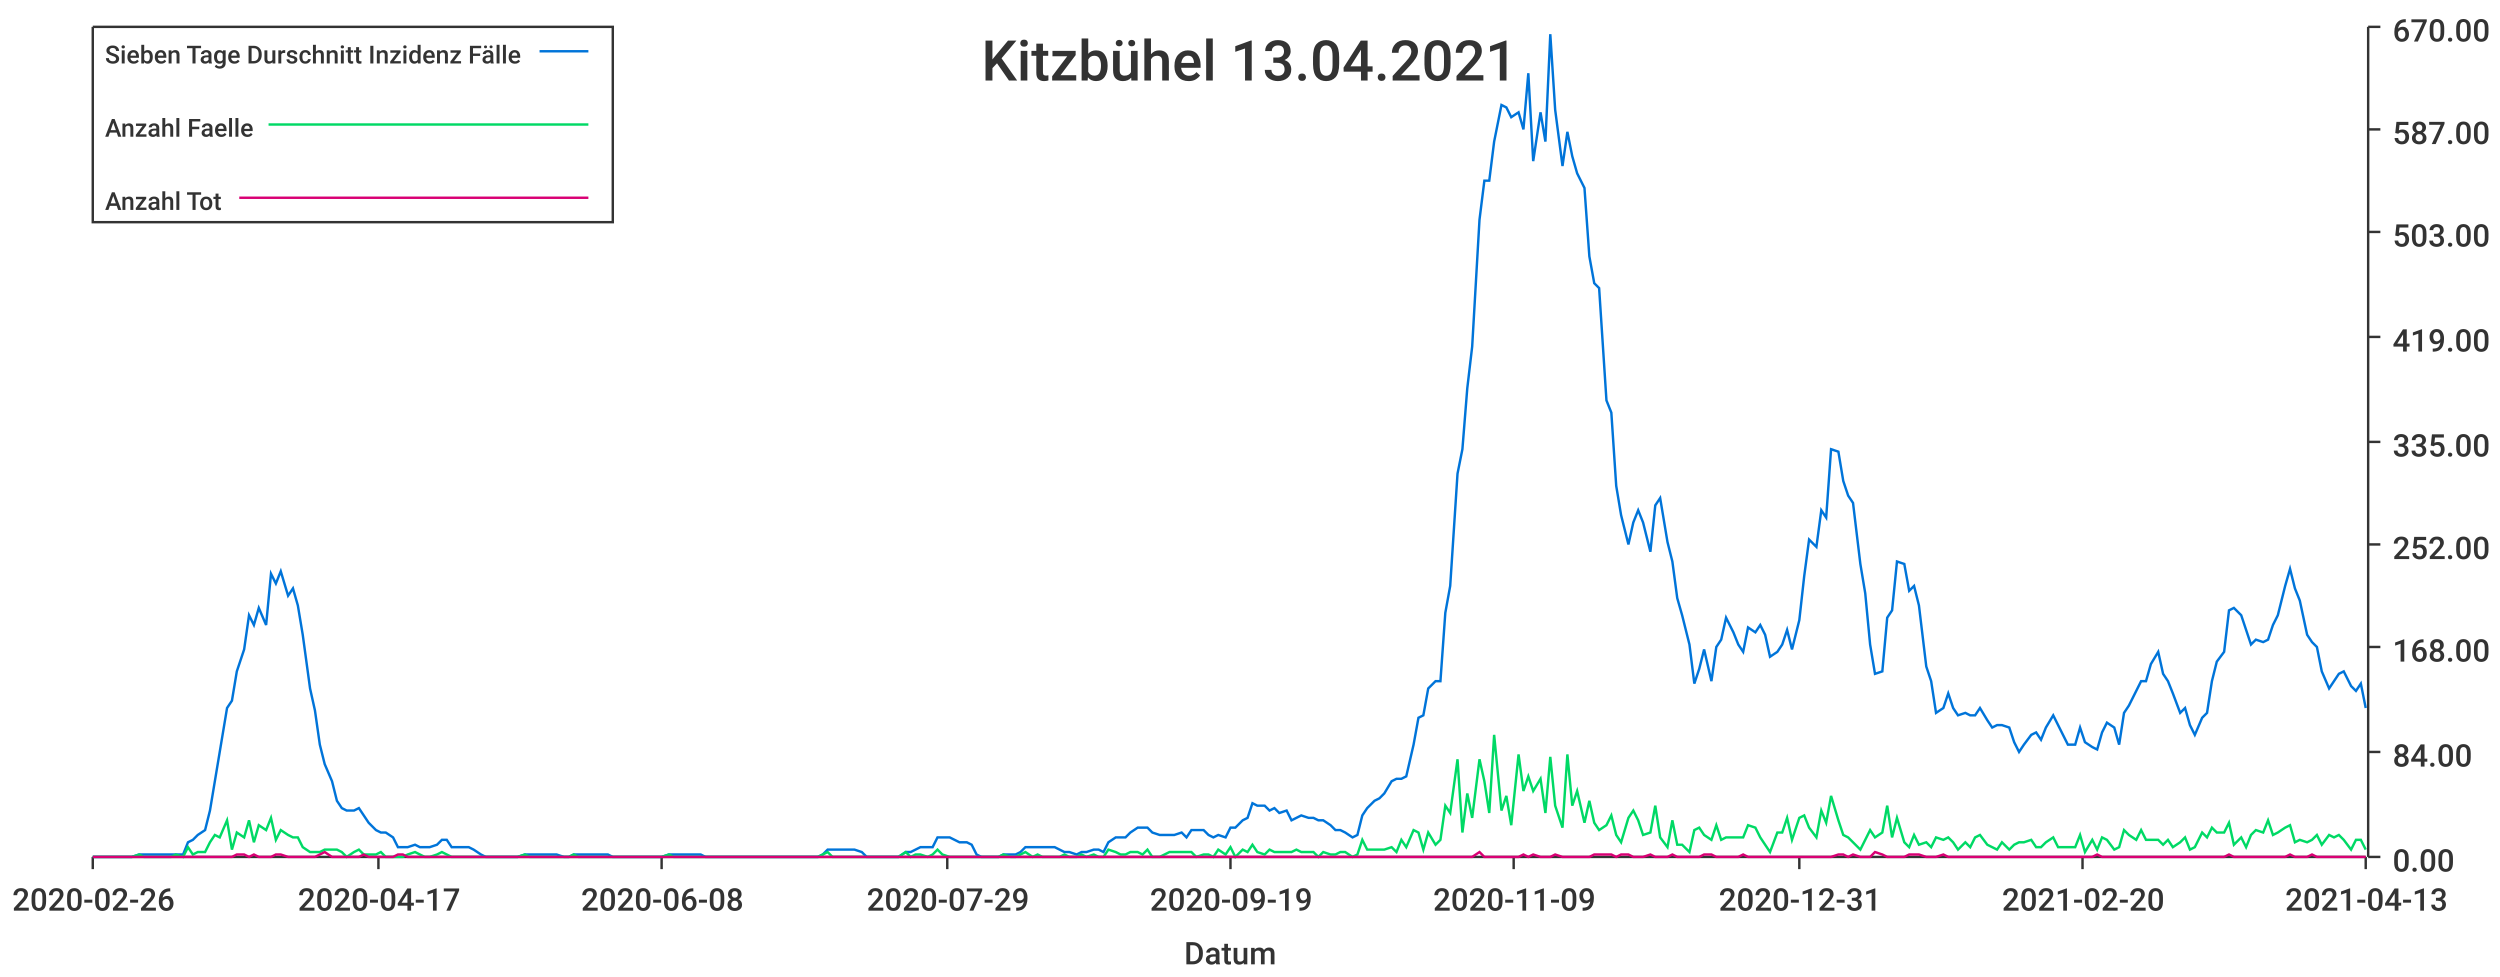
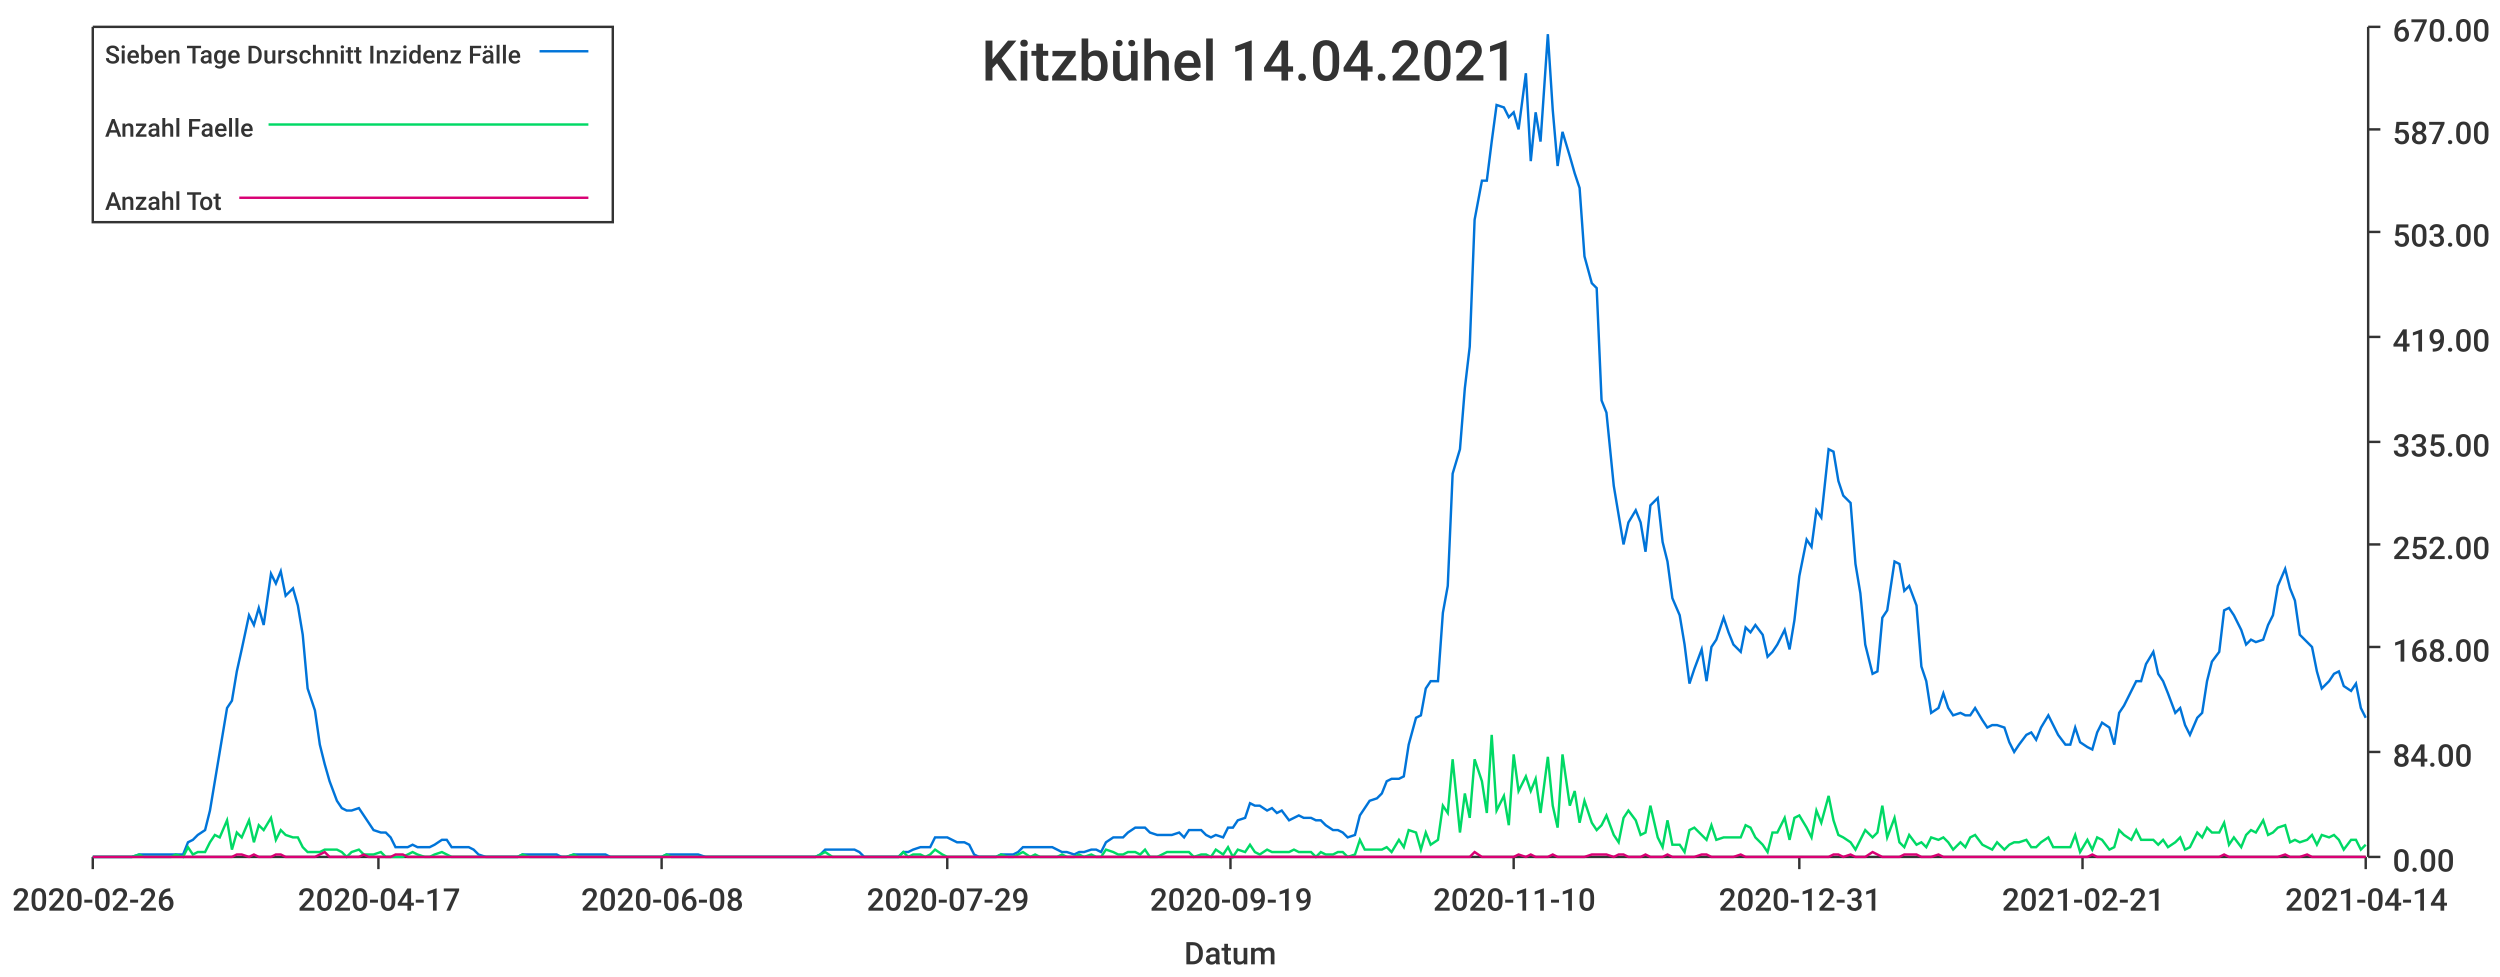
<svg xmlns="http://www.w3.org/2000/svg" width="1024" height="400">\n<path d="M 0 0 L 1024 0 L 1024 400 L 0 400 L 0 0" style="stroke-width:0;stroke:rgba(255,255,255,1.0);fill:rgba(255,255,255,1.0)" />
  <path d="M 38 11 L 969 11 L 969 351 L 38 351 L 38 11" style="stroke-width:0;stroke:rgba(255,255,255,1.0);fill:rgba(255,255,255,1.0)" />
  <path d="M 38 351 L 969 351" style="stroke-width:1;stroke:rgba(51,51,51,1.0);fill:none" />
  <path d="M 38 351 L 38 356" style="stroke-width:1;stroke:rgba(51,51,51,1.0);fill:none" />
  <text x="5" y="373" style="stroke-width:0;stroke:none;fill:rgba(51,51,51,1.0);font-size:12.8px;font-family:'Roboto Medium',sans-serif">2020-02-26</text>
  <path d="M 155 351 L 155 356" style="stroke-width:1;stroke:rgba(51,51,51,1.0);fill:none" />
  <text x="122" y="373" style="stroke-width:0;stroke:none;fill:rgba(51,51,51,1.0);font-size:12.8px;font-family:'Roboto Medium',sans-serif">2020-04-17</text>
  <path d="M 271 351 L 271 356" style="stroke-width:1;stroke:rgba(51,51,51,1.0);fill:none" />
  <text x="238" y="373" style="stroke-width:0;stroke:none;fill:rgba(51,51,51,1.0);font-size:12.8px;font-family:'Roboto Medium',sans-serif">2020-06-08</text>
  <path d="M 388 351 L 388 356" style="stroke-width:1;stroke:rgba(51,51,51,1.0);fill:none" />
  <text x="355" y="373" style="stroke-width:0;stroke:none;fill:rgba(51,51,51,1.0);font-size:12.8px;font-family:'Roboto Medium',sans-serif">2020-07-29</text>
  <path d="M 504 351 L 504 356" style="stroke-width:1;stroke:rgba(51,51,51,1.0);fill:none" />
  <text x="471" y="373" style="stroke-width:0;stroke:none;fill:rgba(51,51,51,1.0);font-size:12.8px;font-family:'Roboto Medium',sans-serif">2020-09-19</text>
  <path d="M 620 351 L 620 356" style="stroke-width:1;stroke:rgba(51,51,51,1.0);fill:none" />
-   <text x="587" y="373" style="stroke-width:0;stroke:none;fill:rgba(51,51,51,1.0);font-size:12.8px;font-family:'Roboto Medium',sans-serif">2020-11-09</text>
+   <text x="587" y="373" style="stroke-width:0;stroke:none;fill:rgba(51,51,51,1.0);font-size:12.8px;font-family:'Roboto Medium',sans-serif">2020-11-10</text>
  <path d="M 737 351 L 737 356" style="stroke-width:1;stroke:rgba(51,51,51,1.0);fill:none" />
  <text x="704" y="373" style="stroke-width:0;stroke:none;fill:rgba(51,51,51,1.0);font-size:12.8px;font-family:'Roboto Medium',sans-serif">2020-12-31</text>
  <path d="M 853 351 L 853 356" style="stroke-width:1;stroke:rgba(51,51,51,1.0);fill:none" />
-   <text x="820" y="373" style="stroke-width:0;stroke:none;fill:rgba(51,51,51,1.0);font-size:12.8px;font-family:'Roboto Medium',sans-serif">2021-02-20</text>
+   <text x="820" y="373" style="stroke-width:0;stroke:none;fill:rgba(51,51,51,1.0);font-size:12.8px;font-family:'Roboto Medium',sans-serif">2021-02-21</text>
  <path d="M 969 351 L 969 356" style="stroke-width:1;stroke:rgba(51,51,51,1.0);fill:none" />
-   <text x="936" y="373" style="stroke-width:0;stroke:none;fill:rgba(51,51,51,1.0);font-size:12.8px;font-family:'Roboto Medium',sans-serif">2021-04-13</text>
+   <text x="936" y="373" style="stroke-width:0;stroke:none;fill:rgba(51,51,51,1.0);font-size:12.8px;font-family:'Roboto Medium',sans-serif">2021-04-14</text>
  <text x="485" y="395" style="stroke-width:0;stroke:none;fill:rgba(51,51,51,1.0);font-size:12.8px;font-family:'Roboto Medium',sans-serif">Datum</text>
  <path d="M 970 351 L 970 11" style="stroke-width:1;stroke:rgba(51,51,51,1.0);fill:none" />
  <path d="M 970 351 L 975 351" style="stroke-width:1;stroke:rgba(51,51,51,1.0);fill:none" />
  <text x="980" y="357" style="stroke-width:0;stroke:none;fill:rgba(51,51,51,1.0);font-size:12.8px;font-family:'Roboto Medium',sans-serif">0.00</text>
  <path d="M 970 308 L 975 308" style="stroke-width:1;stroke:rgba(51,51,51,1.0);fill:none" />
  <text x="980" y="314" style="stroke-width:0;stroke:none;fill:rgba(51,51,51,1.0);font-size:12.8px;font-family:'Roboto Medium',sans-serif">84.00</text>
  <path d="M 970 265 L 975 265" style="stroke-width:1;stroke:rgba(51,51,51,1.0);fill:none" />
  <text x="980" y="271" style="stroke-width:0;stroke:none;fill:rgba(51,51,51,1.0);font-size:12.8px;font-family:'Roboto Medium',sans-serif">168.00</text>
  <path d="M 970 223 L 975 223" style="stroke-width:1;stroke:rgba(51,51,51,1.0);fill:none" />
  <text x="980" y="229" style="stroke-width:0;stroke:none;fill:rgba(51,51,51,1.0);font-size:12.8px;font-family:'Roboto Medium',sans-serif">252.00</text>
  <path d="M 970 181 L 975 181" style="stroke-width:1;stroke:rgba(51,51,51,1.0);fill:none" />
  <text x="980" y="187" style="stroke-width:0;stroke:none;fill:rgba(51,51,51,1.0);font-size:12.8px;font-family:'Roboto Medium',sans-serif">335.00</text>
  <path d="M 970 138 L 975 138" style="stroke-width:1;stroke:rgba(51,51,51,1.0);fill:none" />
  <text x="980" y="144" style="stroke-width:0;stroke:none;fill:rgba(51,51,51,1.0);font-size:12.8px;font-family:'Roboto Medium',sans-serif">419.00</text>
  <path d="M 970 95 L 975 95" style="stroke-width:1;stroke:rgba(51,51,51,1.0);fill:none" />
  <text x="980" y="101" style="stroke-width:0;stroke:none;fill:rgba(51,51,51,1.0);font-size:12.8px;font-family:'Roboto Medium',sans-serif">503.00</text>
  <path d="M 970 53 L 975 53" style="stroke-width:1;stroke:rgba(51,51,51,1.0);fill:none" />
  <text x="980" y="59" style="stroke-width:0;stroke:none;fill:rgba(51,51,51,1.0);font-size:12.8px;font-family:'Roboto Medium',sans-serif">587.00</text>
  <path d="M 970 11 L 975 11" style="stroke-width:1;stroke:rgba(51,51,51,1.0);fill:none" />
  <text x="980" y="17" style="stroke-width:0;stroke:none;fill:rgba(51,51,51,1.0);font-size:12.8px;font-family:'Roboto Medium',sans-serif">670.00</text>
-   <path d="M 38 351 L 41 351 L 43 351 L 45 351 L 48 351 L 50 351 L 52 351 L 54 351 L 57 350 L 59 350 L 61 350 L 63 350 L 66 350 L 68 350 L 70 350 L 72 350 L 75 350 L 77 345 L 79 344 L 81 342 L 84 340 L 86 332 L 88 320 L 90 308 L 93 290 L 95 287 L 97 275 L 100 266 L 102 252 L 104 256 L 106 249 L 109 256 L 111 235 L 113 239 L 115 234 L 118 244 L 120 241 L 122 248 L 124 260 L 127 282 L 129 291 L 131 305 L 133 313 L 136 320 L 138 328 L 140 331 L 142 332 L 145 332 L 147 331 L 149 334 L 151 337 L 154 340 L 156 341 L 158 341 L 161 343 L 163 347 L 165 347 L 167 347 L 170 346 L 172 347 L 174 347 L 176 347 L 179 346 L 181 344 L 183 344 L 185 347 L 188 347 L 190 347 L 192 347 L 194 348 L 197 350 L 199 351 L 201 351 L 203 351 L 206 351 L 208 351 L 210 351 L 212 351 L 215 350 L 217 350 L 219 350 L 222 350 L 224 350 L 226 350 L 228 350 L 231 351 L 233 351 L 235 350 L 237 350 L 240 350 L 242 350 L 244 350 L 246 350 L 249 350 L 251 351 L 253 351 L 255 351 L 258 351 L 260 351 L 262 351 L 264 351 L 267 351 L 269 351 L 271 351 L 274 350 L 276 350 L 278 350 L 280 350 L 283 350 L 285 350 L 287 350 L 289 351 L 292 351 L 294 351 L 296 351 L 298 351 L 301 351 L 303 351 L 305 351 L 307 351 L 310 351 L 312 351 L 314 351 L 316 351 L 319 351 L 321 351 L 323 351 L 325 351 L 328 351 L 330 351 L 332 351 L 335 351 L 337 350 L 339 348 L 341 348 L 344 348 L 346 348 L 348 348 L 350 348 L 353 349 L 355 351 L 357 351 L 359 351 L 362 351 L 364 351 L 366 351 L 368 351 L 371 349 L 373 349 L 375 348 L 377 347 L 380 347 L 382 347 L 384 343 L 386 343 L 389 343 L 391 344 L 393 345 L 396 345 L 398 346 L 400 350 L 402 351 L 405 351 L 407 351 L 409 351 L 411 350 L 414 350 L 416 350 L 418 349 L 420 347 L 423 347 L 425 347 L 427 347 L 429 347 L 432 347 L 434 348 L 436 349 L 438 349 L 441 350 L 443 349 L 445 349 L 448 348 L 450 348 L 452 349 L 454 345 L 457 343 L 459 343 L 461 343 L 463 341 L 466 339 L 468 339 L 470 339 L 472 341 L 475 342 L 477 342 L 479 342 L 481 342 L 484 341 L 486 343 L 488 340 L 490 340 L 493 340 L 495 342 L 497 343 L 499 342 L 502 343 L 504 339 L 506 339 L 509 336 L 511 335 L 513 329 L 515 330 L 518 330 L 520 332 L 522 331 L 524 333 L 527 332 L 529 336 L 531 335 L 533 334 L 536 335 L 538 335 L 540 336 L 542 336 L 545 338 L 547 340 L 549 340 L 551 341 L 554 343 L 556 342 L 558 334 L 560 331 L 563 328 L 565 327 L 567 325 L 570 320 L 572 319 L 574 319 L 576 318 L 579 305 L 581 294 L 583 293 L 585 282 L 588 279 L 590 279 L 592 251 L 594 240 L 597 194 L 599 184 L 601 159 L 603 142 L 606 90 L 608 74 L 610 74 L 612 58 L 615 43 L 617 44 L 619 48 L 622 46 L 624 53 L 626 30 L 628 66 L 631 46 L 633 58 L 635 14 L 637 45 L 640 68 L 642 54 L 644 64 L 646 71 L 649 77 L 651 105 L 653 116 L 655 118 L 658 164 L 660 169 L 662 199 L 664 211 L 667 223 L 669 214 L 671 209 L 673 214 L 676 226 L 678 207 L 680 204 L 683 222 L 685 230 L 687 245 L 689 252 L 692 264 L 694 280 L 696 274 L 698 266 L 701 279 L 703 265 L 705 262 L 707 253 L 710 259 L 712 264 L 714 267 L 716 257 L 719 259 L 721 256 L 723 260 L 725 269 L 728 267 L 730 264 L 732 258 L 734 266 L 737 254 L 739 236 L 741 221 L 744 224 L 746 209 L 748 212 L 750 184 L 753 185 L 755 197 L 757 203 L 759 206 L 762 231 L 764 243 L 766 264 L 768 276 L 771 275 L 773 253 L 775 250 L 777 230 L 780 231 L 782 242 L 784 240 L 786 248 L 789 273 L 791 279 L 793 292 L 796 290 L 798 284 L 800 290 L 802 293 L 805 292 L 807 293 L 809 293 L 811 290 L 814 295 L 816 298 L 818 297 L 820 297 L 823 298 L 825 304 L 827 308 L 829 305 L 832 301 L 834 300 L 836 303 L 838 298 L 841 293 L 843 297 L 845 301 L 847 305 L 850 305 L 852 298 L 854 304 L 857 306 L 859 307 L 861 300 L 863 296 L 866 298 L 868 305 L 870 292 L 872 289 L 875 283 L 877 279 L 879 279 L 881 272 L 884 267 L 886 276 L 888 279 L 890 284 L 893 292 L 895 290 L 897 297 L 899 301 L 902 294 L 904 292 L 906 279 L 908 271 L 911 267 L 913 250 L 915 249 L 918 252 L 920 258 L 922 264 L 924 262 L 927 263 L 929 262 L 931 256 L 933 252 L 936 240 L 938 233 L 940 241 L 942 246 L 945 260 L 947 263 L 949 265 L 951 275 L 954 282 L 956 279 L 958 276 L 960 275 L 963 281 L 965 283 L 967 280 L 969 290" style="stroke-width:1;stroke:rgba(0,116,217,1.0);fill:none" />
-   <path d="M 38 351 L 41 351 L 43 351 L 45 351 L 48 351 L 50 351 L 52 351 L 54 351 L 57 350 L 59 351 L 61 351 L 63 351 L 66 351 L 68 351 L 70 351 L 72 350 L 75 351 L 77 347 L 79 350 L 81 349 L 84 349 L 86 345 L 88 342 L 90 343 L 93 336 L 95 348 L 97 341 L 100 343 L 102 336 L 104 345 L 106 338 L 109 340 L 111 335 L 113 344 L 115 340 L 118 342 L 120 343 L 122 343 L 124 347 L 127 349 L 129 349 L 131 349 L 133 348 L 136 348 L 138 348 L 140 349 L 142 351 L 145 349 L 147 348 L 149 350 L 151 350 L 154 350 L 156 349 L 158 351 L 161 351 L 163 351 L 165 351 L 167 350 L 170 349 L 172 350 L 174 351 L 176 351 L 179 350 L 181 349 L 183 350 L 185 351 L 188 351 L 190 351 L 192 351 L 194 351 L 197 351 L 199 351 L 201 351 L 203 351 L 206 351 L 208 351 L 210 351 L 212 351 L 215 350 L 217 351 L 219 351 L 222 351 L 224 351 L 226 351 L 228 351 L 231 351 L 233 351 L 235 350 L 237 351 L 240 351 L 242 351 L 244 351 L 246 351 L 249 351 L 251 351 L 253 351 L 255 351 L 258 351 L 260 351 L 262 351 L 264 351 L 267 351 L 269 351 L 271 351 L 274 350 L 276 351 L 278 351 L 280 351 L 283 351 L 285 351 L 287 351 L 289 351 L 292 351 L 294 351 L 296 351 L 298 351 L 301 351 L 303 351 L 305 351 L 307 351 L 310 351 L 312 351 L 314 351 L 316 351 L 319 351 L 321 351 L 323 351 L 325 351 L 328 351 L 330 351 L 332 351 L 335 351 L 337 350 L 339 349 L 341 351 L 344 351 L 346 351 L 348 351 L 350 351 L 353 351 L 355 351 L 357 351 L 359 351 L 362 351 L 364 351 L 366 351 L 368 351 L 371 349 L 373 351 L 375 350 L 377 350 L 380 351 L 382 350 L 384 348 L 386 350 L 389 351 L 391 351 L 393 351 L 396 351 L 398 351 L 400 351 L 402 351 L 405 351 L 407 351 L 409 351 L 411 350 L 414 351 L 416 351 L 418 350 L 420 349 L 423 351 L 425 350 L 427 351 L 429 351 L 432 351 L 434 351 L 436 350 L 438 351 L 441 351 L 443 350 L 445 351 L 448 350 L 450 351 L 452 351 L 454 348 L 457 349 L 459 350 L 461 350 L 463 349 L 466 349 L 468 350 L 470 348 L 472 351 L 475 351 L 477 350 L 479 349 L 481 349 L 484 349 L 486 349 L 488 349 L 490 351 L 493 350 L 495 350 L 497 351 L 499 348 L 502 350 L 504 347 L 506 351 L 509 348 L 511 349 L 513 346 L 515 349 L 518 350 L 520 348 L 522 349 L 524 349 L 527 349 L 529 349 L 531 348 L 533 349 L 536 349 L 538 349 L 540 351 L 542 349 L 545 350 L 547 350 L 549 349 L 551 349 L 554 351 L 556 350 L 558 344 L 560 348 L 563 348 L 565 348 L 567 348 L 570 347 L 572 349 L 574 344 L 576 347 L 579 340 L 581 341 L 583 348 L 585 341 L 588 346 L 590 344 L 592 330 L 594 333 L 597 311 L 599 341 L 601 325 L 603 335 L 606 311 L 608 320 L 610 333 L 612 301 L 615 332 L 617 326 L 619 338 L 622 309 L 624 324 L 626 318 L 628 324 L 631 319 L 633 333 L 635 310 L 637 330 L 640 339 L 642 309 L 644 330 L 646 324 L 649 337 L 651 328 L 653 337 L 655 340 L 658 338 L 660 334 L 662 342 L 664 345 L 667 335 L 669 332 L 671 336 L 673 342 L 676 341 L 678 330 L 680 343 L 683 347 L 685 336 L 687 346 L 689 346 L 692 349 L 694 340 L 696 339 L 698 342 L 701 344 L 703 338 L 705 344 L 707 343 L 710 343 L 712 343 L 714 343 L 716 338 L 719 339 L 721 343 L 723 346 L 725 349 L 728 341 L 730 341 L 732 335 L 734 344 L 737 335 L 739 334 L 741 339 L 744 343 L 746 332 L 748 337 L 750 326 L 753 336 L 755 342 L 757 343 L 759 345 L 762 348 L 764 344 L 766 340 L 768 343 L 771 341 L 773 330 L 775 343 L 777 335 L 780 345 L 782 347 L 784 342 L 786 346 L 789 345 L 791 347 L 793 343 L 796 344 L 798 343 L 800 345 L 802 348 L 805 345 L 807 347 L 809 343 L 811 342 L 814 346 L 816 347 L 818 348 L 820 345 L 823 348 L 825 346 L 827 345 L 829 345 L 832 344 L 834 347 L 836 347 L 838 345 L 841 343 L 843 347 L 845 347 L 847 347 L 850 347 L 852 342 L 854 349 L 857 344 L 859 348 L 861 343 L 863 344 L 866 348 L 868 347 L 870 340 L 872 342 L 875 344 L 877 340 L 879 344 L 881 344 L 884 344 L 886 346 L 888 344 L 890 347 L 893 345 L 895 343 L 897 348 L 899 347 L 902 341 L 904 343 L 906 339 L 908 341 L 911 341 L 913 337 L 915 346 L 918 343 L 920 347 L 922 342 L 924 340 L 927 341 L 929 336 L 931 342 L 933 341 L 936 339 L 938 338 L 940 345 L 942 344 L 945 345 L 947 344 L 949 342 L 951 346 L 954 342 L 956 343 L 958 342 L 960 344 L 963 348 L 965 344 L 967 344 L 969 348" style="stroke-width:1;stroke:rgba(0,217,101,1.0);fill:none" />
-   <path d="M 38 351 L 41 351 L 43 351 L 45 351 L 48 351 L 50 351 L 52 351 L 54 351 L 57 351 L 59 351 L 61 351 L 63 351 L 66 351 L 68 351 L 70 351 L 72 351 L 75 351 L 77 351 L 79 351 L 81 351 L 84 351 L 86 351 L 88 351 L 90 351 L 93 351 L 95 351 L 97 350 L 100 350 L 102 351 L 104 350 L 106 351 L 109 351 L 111 351 L 113 350 L 115 350 L 118 351 L 120 351 L 122 351 L 124 351 L 127 351 L 129 351 L 131 350 L 133 349 L 136 351 L 138 351 L 140 351 L 142 351 L 145 351 L 147 351 L 149 350 L 151 351 L 154 351 L 156 351 L 158 351 L 161 351 L 163 350 L 165 350 L 167 351 L 170 351 L 172 351 L 174 351 L 176 351 L 179 351 L 181 351 L 183 351 L 185 351 L 188 351 L 190 351 L 192 351 L 194 351 L 197 351 L 199 351 L 201 351 L 203 351 L 206 351 L 208 351 L 210 351 L 212 351 L 215 351 L 217 351 L 219 351 L 222 351 L 224 351 L 226 351 L 228 351 L 231 351 L 233 351 L 235 351 L 237 351 L 240 351 L 242 351 L 244 351 L 246 351 L 249 351 L 251 351 L 253 351 L 255 351 L 258 351 L 260 351 L 262 351 L 264 351 L 267 351 L 269 351 L 271 351 L 274 351 L 276 351 L 278 351 L 280 351 L 283 351 L 285 351 L 287 351 L 289 351 L 292 351 L 294 351 L 296 351 L 298 351 L 301 351 L 303 351 L 305 351 L 307 351 L 310 351 L 312 351 L 314 351 L 316 351 L 319 351 L 321 351 L 323 351 L 325 351 L 328 351 L 330 351 L 332 351 L 335 351 L 337 351 L 339 351 L 341 351 L 344 351 L 346 351 L 348 351 L 350 351 L 353 351 L 355 351 L 357 351 L 359 351 L 362 351 L 364 351 L 366 351 L 368 351 L 371 351 L 373 351 L 375 351 L 377 351 L 380 351 L 382 351 L 384 351 L 386 351 L 389 351 L 391 351 L 393 351 L 396 351 L 398 351 L 400 351 L 402 351 L 405 351 L 407 351 L 409 351 L 411 351 L 414 351 L 416 351 L 418 351 L 420 351 L 423 351 L 425 351 L 427 351 L 429 351 L 432 351 L 434 351 L 436 351 L 438 351 L 441 351 L 443 351 L 445 351 L 448 351 L 450 351 L 452 351 L 454 351 L 457 351 L 459 351 L 461 351 L 463 351 L 466 351 L 468 351 L 470 351 L 472 351 L 475 351 L 477 351 L 479 351 L 481 351 L 484 351 L 486 351 L 488 351 L 490 351 L 493 351 L 495 351 L 497 351 L 499 351 L 502 351 L 504 351 L 506 351 L 509 351 L 511 351 L 513 351 L 515 351 L 518 351 L 520 351 L 522 351 L 524 351 L 527 351 L 529 351 L 531 351 L 533 351 L 536 351 L 538 351 L 540 351 L 542 351 L 545 351 L 547 351 L 549 351 L 551 351 L 554 351 L 556 351 L 558 351 L 560 351 L 563 351 L 565 351 L 567 351 L 570 351 L 572 351 L 574 351 L 576 351 L 579 351 L 581 351 L 583 351 L 585 351 L 588 351 L 590 351 L 592 351 L 594 351 L 597 351 L 599 351 L 601 351 L 603 351 L 606 349 L 608 351 L 610 351 L 612 351 L 615 351 L 617 351 L 619 351 L 622 351 L 624 350 L 626 351 L 628 350 L 631 351 L 633 351 L 635 351 L 637 350 L 640 351 L 642 351 L 644 351 L 646 351 L 649 351 L 651 351 L 653 350 L 655 350 L 658 350 L 660 350 L 662 351 L 664 350 L 667 350 L 669 351 L 671 351 L 673 351 L 676 350 L 678 351 L 680 351 L 683 351 L 685 350 L 687 351 L 689 351 L 692 351 L 694 351 L 696 351 L 698 350 L 701 350 L 703 351 L 705 351 L 707 351 L 710 351 L 712 351 L 714 350 L 716 351 L 719 351 L 721 351 L 723 351 L 725 351 L 728 351 L 730 351 L 732 351 L 734 351 L 737 351 L 739 351 L 741 351 L 744 351 L 746 351 L 748 351 L 750 351 L 753 350 L 755 350 L 757 351 L 759 350 L 762 351 L 764 351 L 766 351 L 768 349 L 771 350 L 773 351 L 775 351 L 777 351 L 780 351 L 782 350 L 784 350 L 786 350 L 789 351 L 791 351 L 793 351 L 796 350 L 798 351 L 800 351 L 802 351 L 805 351 L 807 351 L 809 351 L 811 351 L 814 351 L 816 351 L 818 351 L 820 351 L 823 351 L 825 351 L 827 351 L 829 351 L 832 351 L 834 351 L 836 351 L 838 351 L 841 351 L 843 351 L 845 351 L 847 351 L 850 351 L 852 351 L 854 351 L 857 351 L 859 350 L 861 351 L 863 351 L 866 351 L 868 351 L 870 351 L 872 351 L 875 351 L 877 351 L 879 351 L 881 351 L 884 351 L 886 351 L 888 351 L 890 351 L 893 351 L 895 351 L 897 351 L 899 351 L 902 351 L 904 351 L 906 351 L 908 351 L 911 351 L 913 350 L 915 351 L 918 351 L 920 351 L 922 351 L 924 351 L 927 351 L 929 351 L 931 351 L 933 351 L 936 351 L 938 350 L 940 351 L 942 351 L 945 351 L 947 350 L 949 351 L 951 351 L 954 351 L 956 351 L 958 351 L 960 351 L 963 351 L 965 351 L 967 351 L 969 351" style="stroke-width:1;stroke:rgba(217,0,116,1.0);fill:none" />
-   <text x="402" y="33" style="stroke-width:0;stroke:none;fill:rgba(51,51,51,1.0);font-size:23.0px;font-family:'Roboto Medium',sans-serif">Kitzbühel 13.04.2021</text>
+   <path d="M 38 351 L 41 351 L 43 351 L 45 351 L 48 351 L 50 351 L 52 351 L 54 351 L 57 350 L 59 350 L 61 350 L 63 350 L 66 350 L 68 350 L 70 350 L 72 350 L 75 350 L 77 345 L 79 344 L 81 342 L 84 340 L 86 332 L 88 320 L 90 308 L 93 290 L 95 287 L 97 275 L 99 266 L 102 252 L 104 256 L 106 249 L 108 256 L 111 235 L 113 239 L 115 234 L 117 244 L 120 241 L 122 248 L 124 260 L 126 282 L 129 291 L 131 305 L 133 313 L 135 320 L 138 328 L 140 331 L 142 332 L 144 332 L 147 331 L 149 334 L 151 337 L 153 340 L 156 341 L 158 341 L 160 343 L 162 347 L 165 347 L 167 347 L 169 346 L 171 347 L 174 347 L 176 347 L 178 346 L 181 344 L 183 344 L 185 347 L 187 347 L 190 347 L 192 347 L 194 348 L 196 350 L 199 351 L 201 351 L 203 351 L 205 351 L 208 351 L 210 351 L 212 351 L 214 350 L 217 350 L 219 350 L 221 350 L 223 350 L 226 350 L 228 350 L 230 351 L 232 351 L 235 350 L 237 350 L 239 350 L 241 350 L 244 350 L 246 350 L 248 350 L 250 351 L 253 351 L 255 351 L 257 351 L 259 351 L 262 351 L 264 351 L 266 351 L 268 351 L 271 351 L 273 350 L 275 350 L 277 350 L 280 350 L 282 350 L 284 350 L 286 350 L 289 351 L 291 351 L 293 351 L 295 351 L 298 351 L 300 351 L 302 351 L 304 351 L 307 351 L 309 351 L 311 351 L 314 351 L 316 351 L 318 351 L 320 351 L 323 351 L 325 351 L 327 351 L 329 351 L 332 351 L 334 351 L 336 350 L 338 348 L 341 348 L 343 348 L 345 348 L 347 348 L 350 348 L 352 349 L 354 351 L 356 351 L 359 351 L 361 351 L 363 351 L 365 351 L 368 351 L 370 349 L 372 349 L 374 348 L 377 347 L 379 347 L 381 347 L 383 343 L 386 343 L 388 343 L 390 344 L 392 345 L 395 345 L 397 346 L 399 350 L 401 351 L 404 351 L 406 351 L 408 351 L 410 350 L 413 350 L 415 350 L 417 349 L 419 347 L 422 347 L 424 347 L 426 347 L 428 347 L 431 347 L 433 348 L 435 349 L 437 349 L 440 350 L 442 349 L 444 349 L 447 348 L 449 348 L 451 349 L 453 345 L 456 343 L 458 343 L 460 343 L 462 341 L 465 339 L 467 339 L 469 339 L 471 341 L 474 342 L 476 342 L 478 342 L 480 342 L 483 341 L 485 343 L 487 340 L 489 340 L 492 340 L 494 342 L 496 343 L 498 342 L 501 343 L 503 339 L 505 339 L 507 336 L 510 335 L 512 329 L 514 330 L 516 330 L 519 332 L 521 331 L 523 333 L 525 332 L 528 336 L 530 335 L 532 334 L 534 335 L 537 335 L 539 336 L 541 336 L 543 338 L 546 340 L 548 340 L 550 341 L 552 343 L 555 342 L 557 334 L 559 331 L 561 328 L 564 327 L 566 325 L 568 320 L 570 319 L 573 319 L 575 318 L 577 305 L 580 294 L 582 293 L 584 282 L 586 279 L 589 279 L 591 251 L 593 240 L 595 194 L 598 184 L 600 159 L 602 142 L 604 90 L 607 74 L 609 74 L 611 58 L 613 43 L 616 44 L 618 48 L 620 46 L 622 53 L 625 30 L 627 66 L 629 46 L 631 58 L 634 14 L 636 45 L 638 68 L 640 54 L 643 64 L 645 71 L 647 77 L 649 105 L 652 116 L 654 118 L 656 164 L 658 169 L 661 199 L 663 211 L 665 223 L 667 214 L 670 209 L 672 214 L 674 226 L 676 207 L 679 204 L 681 222 L 683 230 L 685 245 L 688 252 L 690 264 L 692 280 L 694 274 L 697 266 L 699 279 L 701 265 L 703 262 L 706 253 L 708 259 L 710 264 L 713 267 L 715 257 L 717 259 L 719 256 L 722 260 L 724 269 L 726 267 L 728 264 L 731 258 L 733 266 L 735 254 L 737 236 L 740 221 L 742 224 L 744 209 L 746 212 L 749 184 L 751 185 L 753 197 L 755 203 L 758 206 L 760 231 L 762 243 L 764 264 L 767 276 L 769 275 L 771 253 L 773 250 L 776 230 L 778 231 L 780 242 L 782 240 L 785 248 L 787 273 L 789 279 L 791 292 L 794 290 L 796 284 L 798 290 L 800 293 L 803 292 L 805 293 L 807 293 L 809 290 L 812 295 L 814 298 L 816 297 L 818 297 L 821 298 L 823 304 L 825 308 L 827 305 L 830 301 L 832 300 L 834 303 L 836 298 L 839 293 L 841 297 L 843 301 L 846 305 L 848 305 L 850 298 L 852 304 L 855 306 L 857 307 L 859 300 L 861 296 L 864 298 L 866 305 L 868 292 L 870 289 L 873 283 L 875 279 L 877 279 L 879 272 L 882 267 L 884 276 L 886 279 L 888 284 L 891 292 L 893 290 L 895 297 L 897 301 L 900 294 L 902 292 L 904 279 L 906 271 L 909 267 L 911 250 L 913 249 L 915 252 L 918 258 L 920 264 L 922 262 L 924 263 L 927 262 L 929 256 L 931 252 L 933 240 L 936 233 L 938 241 L 940 246 L 942 260 L 945 263 L 947 265 L 949 275 L 951 282 L 954 279 L 956 276 L 958 275 L 960 281 L 963 283 L 965 280 L 967 290 L 969 294" style="stroke-width:1;stroke:rgba(0,116,217,1.0);fill:none" />
+   <path d="M 38 351 L 41 351 L 43 351 L 45 351 L 48 351 L 50 351 L 52 351 L 54 351 L 57 350 L 59 351 L 61 351 L 63 351 L 66 351 L 68 351 L 70 351 L 72 350 L 75 351 L 77 347 L 79 350 L 81 349 L 84 349 L 86 345 L 88 342 L 90 343 L 93 336 L 95 348 L 97 341 L 99 343 L 102 336 L 104 345 L 106 338 L 108 340 L 111 335 L 113 344 L 115 340 L 117 342 L 120 343 L 122 343 L 124 347 L 126 349 L 129 349 L 131 349 L 133 348 L 135 348 L 138 348 L 140 349 L 142 351 L 144 349 L 147 348 L 149 350 L 151 350 L 153 350 L 156 349 L 158 351 L 160 351 L 162 351 L 165 351 L 167 350 L 169 349 L 171 350 L 174 351 L 176 351 L 178 350 L 181 349 L 183 350 L 185 351 L 187 351 L 190 351 L 192 351 L 194 351 L 196 351 L 199 351 L 201 351 L 203 351 L 205 351 L 208 351 L 210 351 L 212 351 L 214 350 L 217 351 L 219 351 L 221 351 L 223 351 L 226 351 L 228 351 L 230 351 L 232 351 L 235 350 L 237 351 L 239 351 L 241 351 L 244 351 L 246 351 L 248 351 L 250 351 L 253 351 L 255 351 L 257 351 L 259 351 L 262 351 L 264 351 L 266 351 L 268 351 L 271 351 L 273 350 L 275 351 L 277 351 L 280 351 L 282 351 L 284 351 L 286 351 L 289 351 L 291 351 L 293 351 L 295 351 L 298 351 L 300 351 L 302 351 L 304 351 L 307 351 L 309 351 L 311 351 L 314 351 L 316 351 L 318 351 L 320 351 L 323 351 L 325 351 L 327 351 L 329 351 L 332 351 L 334 351 L 336 350 L 338 349 L 341 351 L 343 351 L 345 351 L 347 351 L 350 351 L 352 351 L 354 351 L 356 351 L 359 351 L 361 351 L 363 351 L 365 351 L 368 351 L 370 349 L 372 351 L 374 350 L 377 350 L 379 351 L 381 350 L 383 348 L 386 350 L 388 351 L 390 351 L 392 351 L 395 351 L 397 351 L 399 351 L 401 351 L 404 351 L 406 351 L 408 351 L 410 350 L 413 351 L 415 351 L 417 350 L 419 349 L 422 351 L 424 350 L 426 351 L 428 351 L 431 351 L 433 351 L 435 350 L 437 351 L 440 351 L 442 350 L 444 351 L 447 350 L 449 351 L 451 351 L 453 348 L 456 349 L 458 350 L 460 350 L 462 349 L 465 349 L 467 350 L 469 348 L 471 351 L 474 351 L 476 350 L 478 349 L 480 349 L 483 349 L 485 349 L 487 349 L 489 351 L 492 350 L 494 350 L 496 351 L 498 348 L 501 350 L 503 347 L 505 351 L 507 348 L 510 349 L 512 346 L 514 349 L 516 350 L 519 348 L 521 349 L 523 349 L 525 349 L 528 349 L 530 348 L 532 349 L 534 349 L 537 349 L 539 351 L 541 349 L 543 350 L 546 350 L 548 349 L 550 349 L 552 351 L 555 350 L 557 344 L 559 348 L 561 348 L 564 348 L 566 348 L 568 347 L 570 349 L 573 344 L 575 347 L 577 340 L 580 341 L 582 348 L 584 341 L 586 346 L 589 344 L 591 330 L 593 333 L 595 311 L 598 341 L 600 325 L 602 335 L 604 311 L 607 320 L 609 333 L 611 301 L 613 332 L 616 326 L 618 338 L 620 309 L 622 324 L 625 318 L 627 324 L 629 319 L 631 333 L 634 310 L 636 330 L 638 339 L 640 309 L 643 330 L 645 324 L 647 337 L 649 328 L 652 337 L 654 340 L 656 338 L 658 334 L 661 342 L 663 345 L 665 335 L 667 332 L 670 336 L 672 342 L 674 341 L 676 330 L 679 343 L 681 347 L 683 336 L 685 346 L 688 346 L 690 349 L 692 340 L 694 339 L 697 342 L 699 344 L 701 338 L 703 344 L 706 343 L 708 343 L 710 343 L 713 343 L 715 338 L 717 339 L 719 343 L 722 346 L 724 349 L 726 341 L 728 341 L 731 335 L 733 344 L 735 335 L 737 334 L 740 339 L 742 343 L 744 332 L 746 337 L 749 326 L 751 336 L 753 342 L 755 343 L 758 345 L 760 348 L 762 344 L 764 340 L 767 343 L 769 341 L 771 330 L 773 343 L 776 335 L 778 345 L 780 347 L 782 342 L 785 346 L 787 345 L 789 347 L 791 343 L 794 344 L 796 343 L 798 345 L 800 348 L 803 345 L 805 347 L 807 343 L 809 342 L 812 346 L 814 347 L 816 348 L 818 345 L 821 348 L 823 346 L 825 345 L 827 345 L 830 344 L 832 347 L 834 347 L 836 345 L 839 343 L 841 347 L 843 347 L 846 347 L 848 347 L 850 342 L 852 349 L 855 344 L 857 348 L 859 343 L 861 344 L 864 348 L 866 347 L 868 340 L 870 342 L 873 344 L 875 340 L 877 344 L 879 344 L 882 344 L 884 346 L 886 344 L 888 347 L 891 345 L 893 343 L 895 348 L 897 347 L 900 341 L 902 343 L 904 339 L 906 341 L 909 341 L 911 337 L 913 346 L 915 343 L 918 347 L 920 342 L 922 340 L 924 341 L 927 336 L 929 342 L 931 341 L 933 339 L 936 338 L 938 345 L 940 344 L 942 345 L 945 344 L 947 342 L 949 346 L 951 342 L 954 343 L 956 342 L 958 344 L 960 348 L 963 344 L 965 344 L 967 348 L 969 346" style="stroke-width:1;stroke:rgba(0,217,101,1.0);fill:none" />
+   <path d="M 38 351 L 41 351 L 43 351 L 45 351 L 48 351 L 50 351 L 52 351 L 54 351 L 57 351 L 59 351 L 61 351 L 63 351 L 66 351 L 68 351 L 70 351 L 72 351 L 75 351 L 77 351 L 79 351 L 81 351 L 84 351 L 86 351 L 88 351 L 90 351 L 93 351 L 95 351 L 97 350 L 99 350 L 102 351 L 104 350 L 106 351 L 108 351 L 111 351 L 113 350 L 115 350 L 117 351 L 120 351 L 122 351 L 124 351 L 126 351 L 129 351 L 131 350 L 133 349 L 135 351 L 138 351 L 140 351 L 142 351 L 144 351 L 147 351 L 149 350 L 151 351 L 153 351 L 156 351 L 158 351 L 160 351 L 162 350 L 165 350 L 167 351 L 169 351 L 171 351 L 174 351 L 176 351 L 178 351 L 181 351 L 183 351 L 185 351 L 187 351 L 190 351 L 192 351 L 194 351 L 196 351 L 199 351 L 201 351 L 203 351 L 205 351 L 208 351 L 210 351 L 212 351 L 214 351 L 217 351 L 219 351 L 221 351 L 223 351 L 226 351 L 228 351 L 230 351 L 232 351 L 235 351 L 237 351 L 239 351 L 241 351 L 244 351 L 246 351 L 248 351 L 250 351 L 253 351 L 255 351 L 257 351 L 259 351 L 262 351 L 264 351 L 266 351 L 268 351 L 271 351 L 273 351 L 275 351 L 277 351 L 280 351 L 282 351 L 284 351 L 286 351 L 289 351 L 291 351 L 293 351 L 295 351 L 298 351 L 300 351 L 302 351 L 304 351 L 307 351 L 309 351 L 311 351 L 314 351 L 316 351 L 318 351 L 320 351 L 323 351 L 325 351 L 327 351 L 329 351 L 332 351 L 334 351 L 336 351 L 338 351 L 341 351 L 343 351 L 345 351 L 347 351 L 350 351 L 352 351 L 354 351 L 356 351 L 359 351 L 361 351 L 363 351 L 365 351 L 368 351 L 370 351 L 372 351 L 374 351 L 377 351 L 379 351 L 381 351 L 383 351 L 386 351 L 388 351 L 390 351 L 392 351 L 395 351 L 397 351 L 399 351 L 401 351 L 404 351 L 406 351 L 408 351 L 410 351 L 413 351 L 415 351 L 417 351 L 419 351 L 422 351 L 424 351 L 426 351 L 428 351 L 431 351 L 433 351 L 435 351 L 437 351 L 440 351 L 442 351 L 444 351 L 447 351 L 449 351 L 451 351 L 453 351 L 456 351 L 458 351 L 460 351 L 462 351 L 465 351 L 467 351 L 469 351 L 471 351 L 474 351 L 476 351 L 478 351 L 480 351 L 483 351 L 485 351 L 487 351 L 489 351 L 492 351 L 494 351 L 496 351 L 498 351 L 501 351 L 503 351 L 505 351 L 507 351 L 510 351 L 512 351 L 514 351 L 516 351 L 519 351 L 521 351 L 523 351 L 525 351 L 528 351 L 530 351 L 532 351 L 534 351 L 537 351 L 539 351 L 541 351 L 543 351 L 546 351 L 548 351 L 550 351 L 552 351 L 555 351 L 557 351 L 559 351 L 561 351 L 564 351 L 566 351 L 568 351 L 570 351 L 573 351 L 575 351 L 577 351 L 580 351 L 582 351 L 584 351 L 586 351 L 589 351 L 591 351 L 593 351 L 595 351 L 598 351 L 600 351 L 602 351 L 604 349 L 607 351 L 609 351 L 611 351 L 613 351 L 616 351 L 618 351 L 620 351 L 622 350 L 625 351 L 627 350 L 629 351 L 631 351 L 634 351 L 636 350 L 638 351 L 640 351 L 643 351 L 645 351 L 647 351 L 649 351 L 652 350 L 654 350 L 656 350 L 658 350 L 661 351 L 663 350 L 665 350 L 667 351 L 670 351 L 672 351 L 674 350 L 676 351 L 679 351 L 681 351 L 683 350 L 685 351 L 688 351 L 690 351 L 692 351 L 694 351 L 697 350 L 699 350 L 701 351 L 703 351 L 706 351 L 708 351 L 710 351 L 713 350 L 715 351 L 717 351 L 719 351 L 722 351 L 724 351 L 726 351 L 728 351 L 731 351 L 733 351 L 735 351 L 737 351 L 740 351 L 742 351 L 744 351 L 746 351 L 749 351 L 751 350 L 753 350 L 755 351 L 758 350 L 760 351 L 762 351 L 764 351 L 767 349 L 769 350 L 771 351 L 773 351 L 776 351 L 778 351 L 780 350 L 782 350 L 785 350 L 787 351 L 789 351 L 791 351 L 794 350 L 796 351 L 798 351 L 800 351 L 803 351 L 805 351 L 807 351 L 809 351 L 812 351 L 814 351 L 816 351 L 818 351 L 821 351 L 823 351 L 825 351 L 827 351 L 830 351 L 832 351 L 834 351 L 836 351 L 839 351 L 841 351 L 843 351 L 846 351 L 848 351 L 850 351 L 852 351 L 855 351 L 857 350 L 859 351 L 861 351 L 864 351 L 866 351 L 868 351 L 870 351 L 873 351 L 875 351 L 877 351 L 879 351 L 882 351 L 884 351 L 886 351 L 888 351 L 891 351 L 893 351 L 895 351 L 897 351 L 900 351 L 902 351 L 904 351 L 906 351 L 909 351 L 911 350 L 913 351 L 915 351 L 918 351 L 920 351 L 922 351 L 924 351 L 927 351 L 929 351 L 931 351 L 933 351 L 936 350 L 938 351 L 940 351 L 942 351 L 945 350 L 947 351 L 949 351 L 951 351 L 954 351 L 956 351 L 958 351 L 960 351 L 963 351 L 965 351 L 967 351 L 969 351" style="stroke-width:1;stroke:rgba(217,0,116,1.0);fill:none" />
+   <text x="402" y="33" style="stroke-width:0;stroke:none;fill:rgba(51,51,51,1.0);font-size:23.0px;font-family:'Roboto Medium',sans-serif">Kitzbühel 14.04.2021</text>
  <path d="M 38 11 L 251 11 L 251 91 L 38 91 L 38 11" style="stroke-width:1;stroke:rgba(51,51,51,1.0);fill:rgba(255,255,255,1.0)" />
  <text x="43" y="26" style="stroke-width:0;stroke:none;fill:rgba(51,51,51,1.0);font-size:10.2px;font-family:'Roboto Medium',sans-serif">Sieben Tage Durschnitt Inzidenz Fälle</text>
  <path d="M 221 21 L 241 21" style="stroke-width:1;stroke:rgba(0,116,217,1.0);fill:none" />
  <text x="43" y="56" style="stroke-width:0;stroke:none;fill:rgba(51,51,51,1.0);font-size:10.2px;font-family:'Roboto Medium',sans-serif">Anzahl Faelle</text>
  <path d="M 110 51 L 241 51" style="stroke-width:1;stroke:rgba(0,217,101,1.0);fill:none" />
  <text x="43" y="86" style="stroke-width:0;stroke:none;fill:rgba(51,51,51,1.0);font-size:10.2px;font-family:'Roboto Medium',sans-serif">Anzahl Tot</text>
  <path d="M 98 81 L 241 81" style="stroke-width:1;stroke:rgba(217,0,116,1.0);fill:none" />
</svg>
